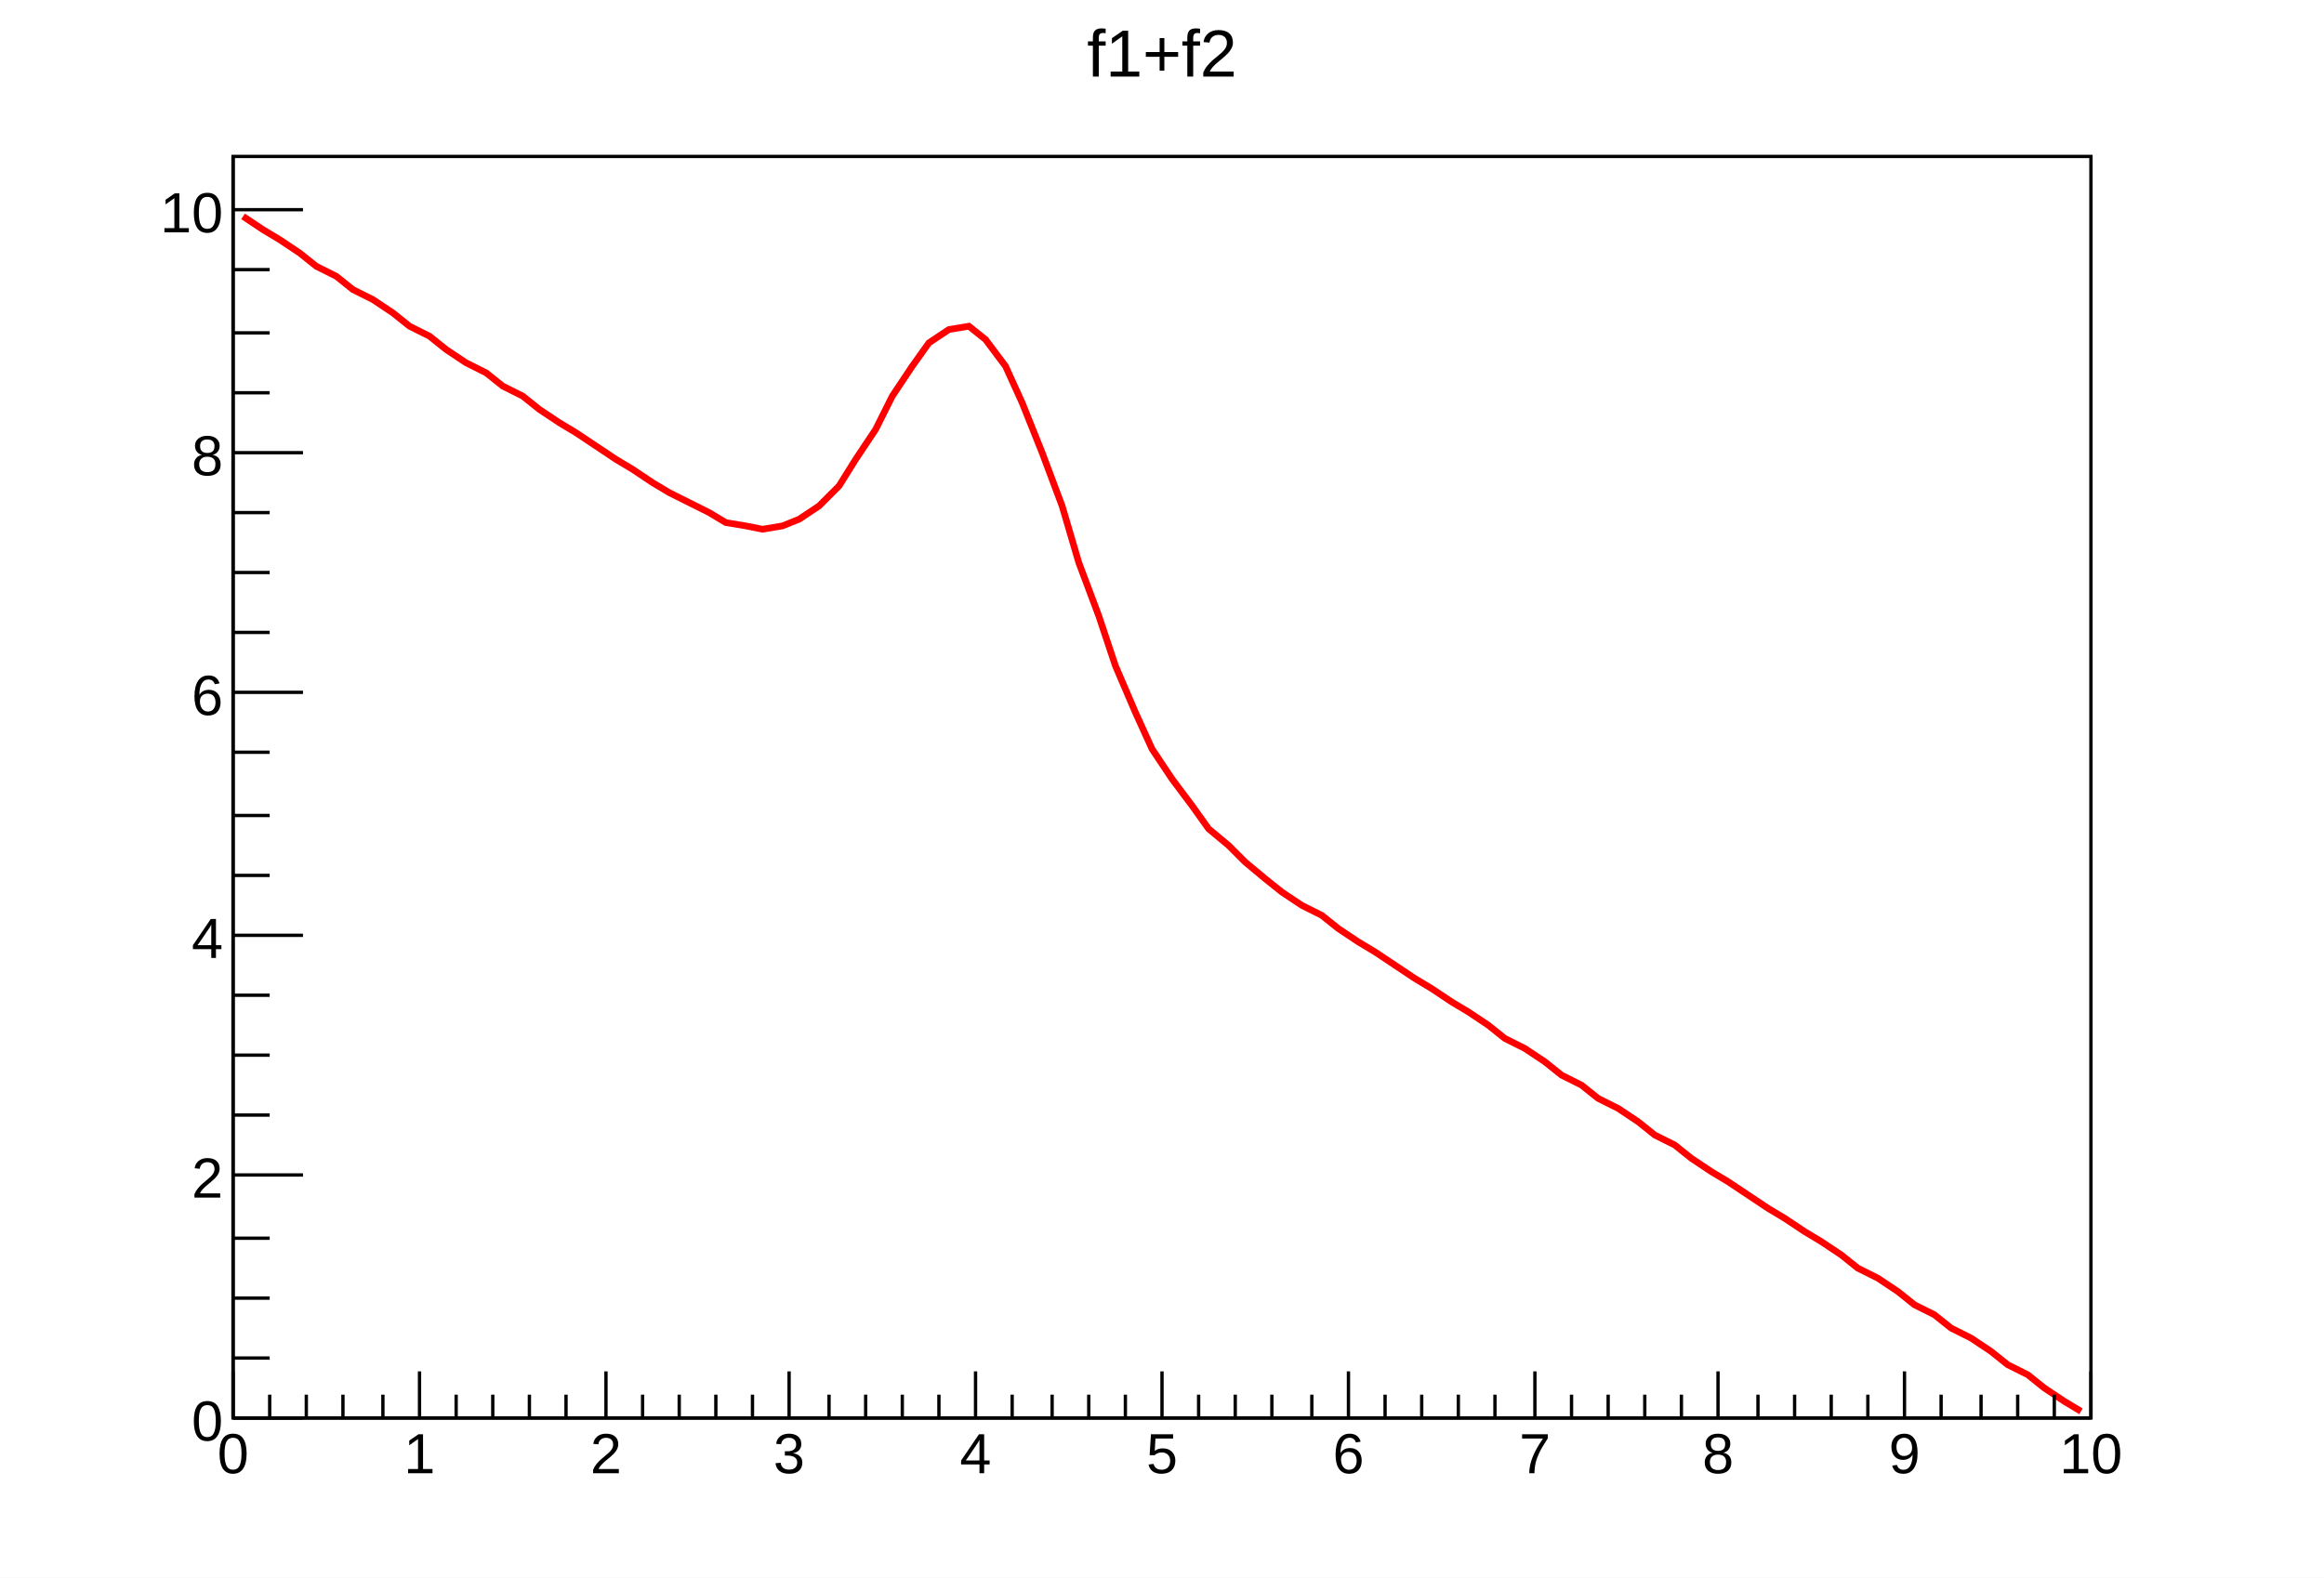
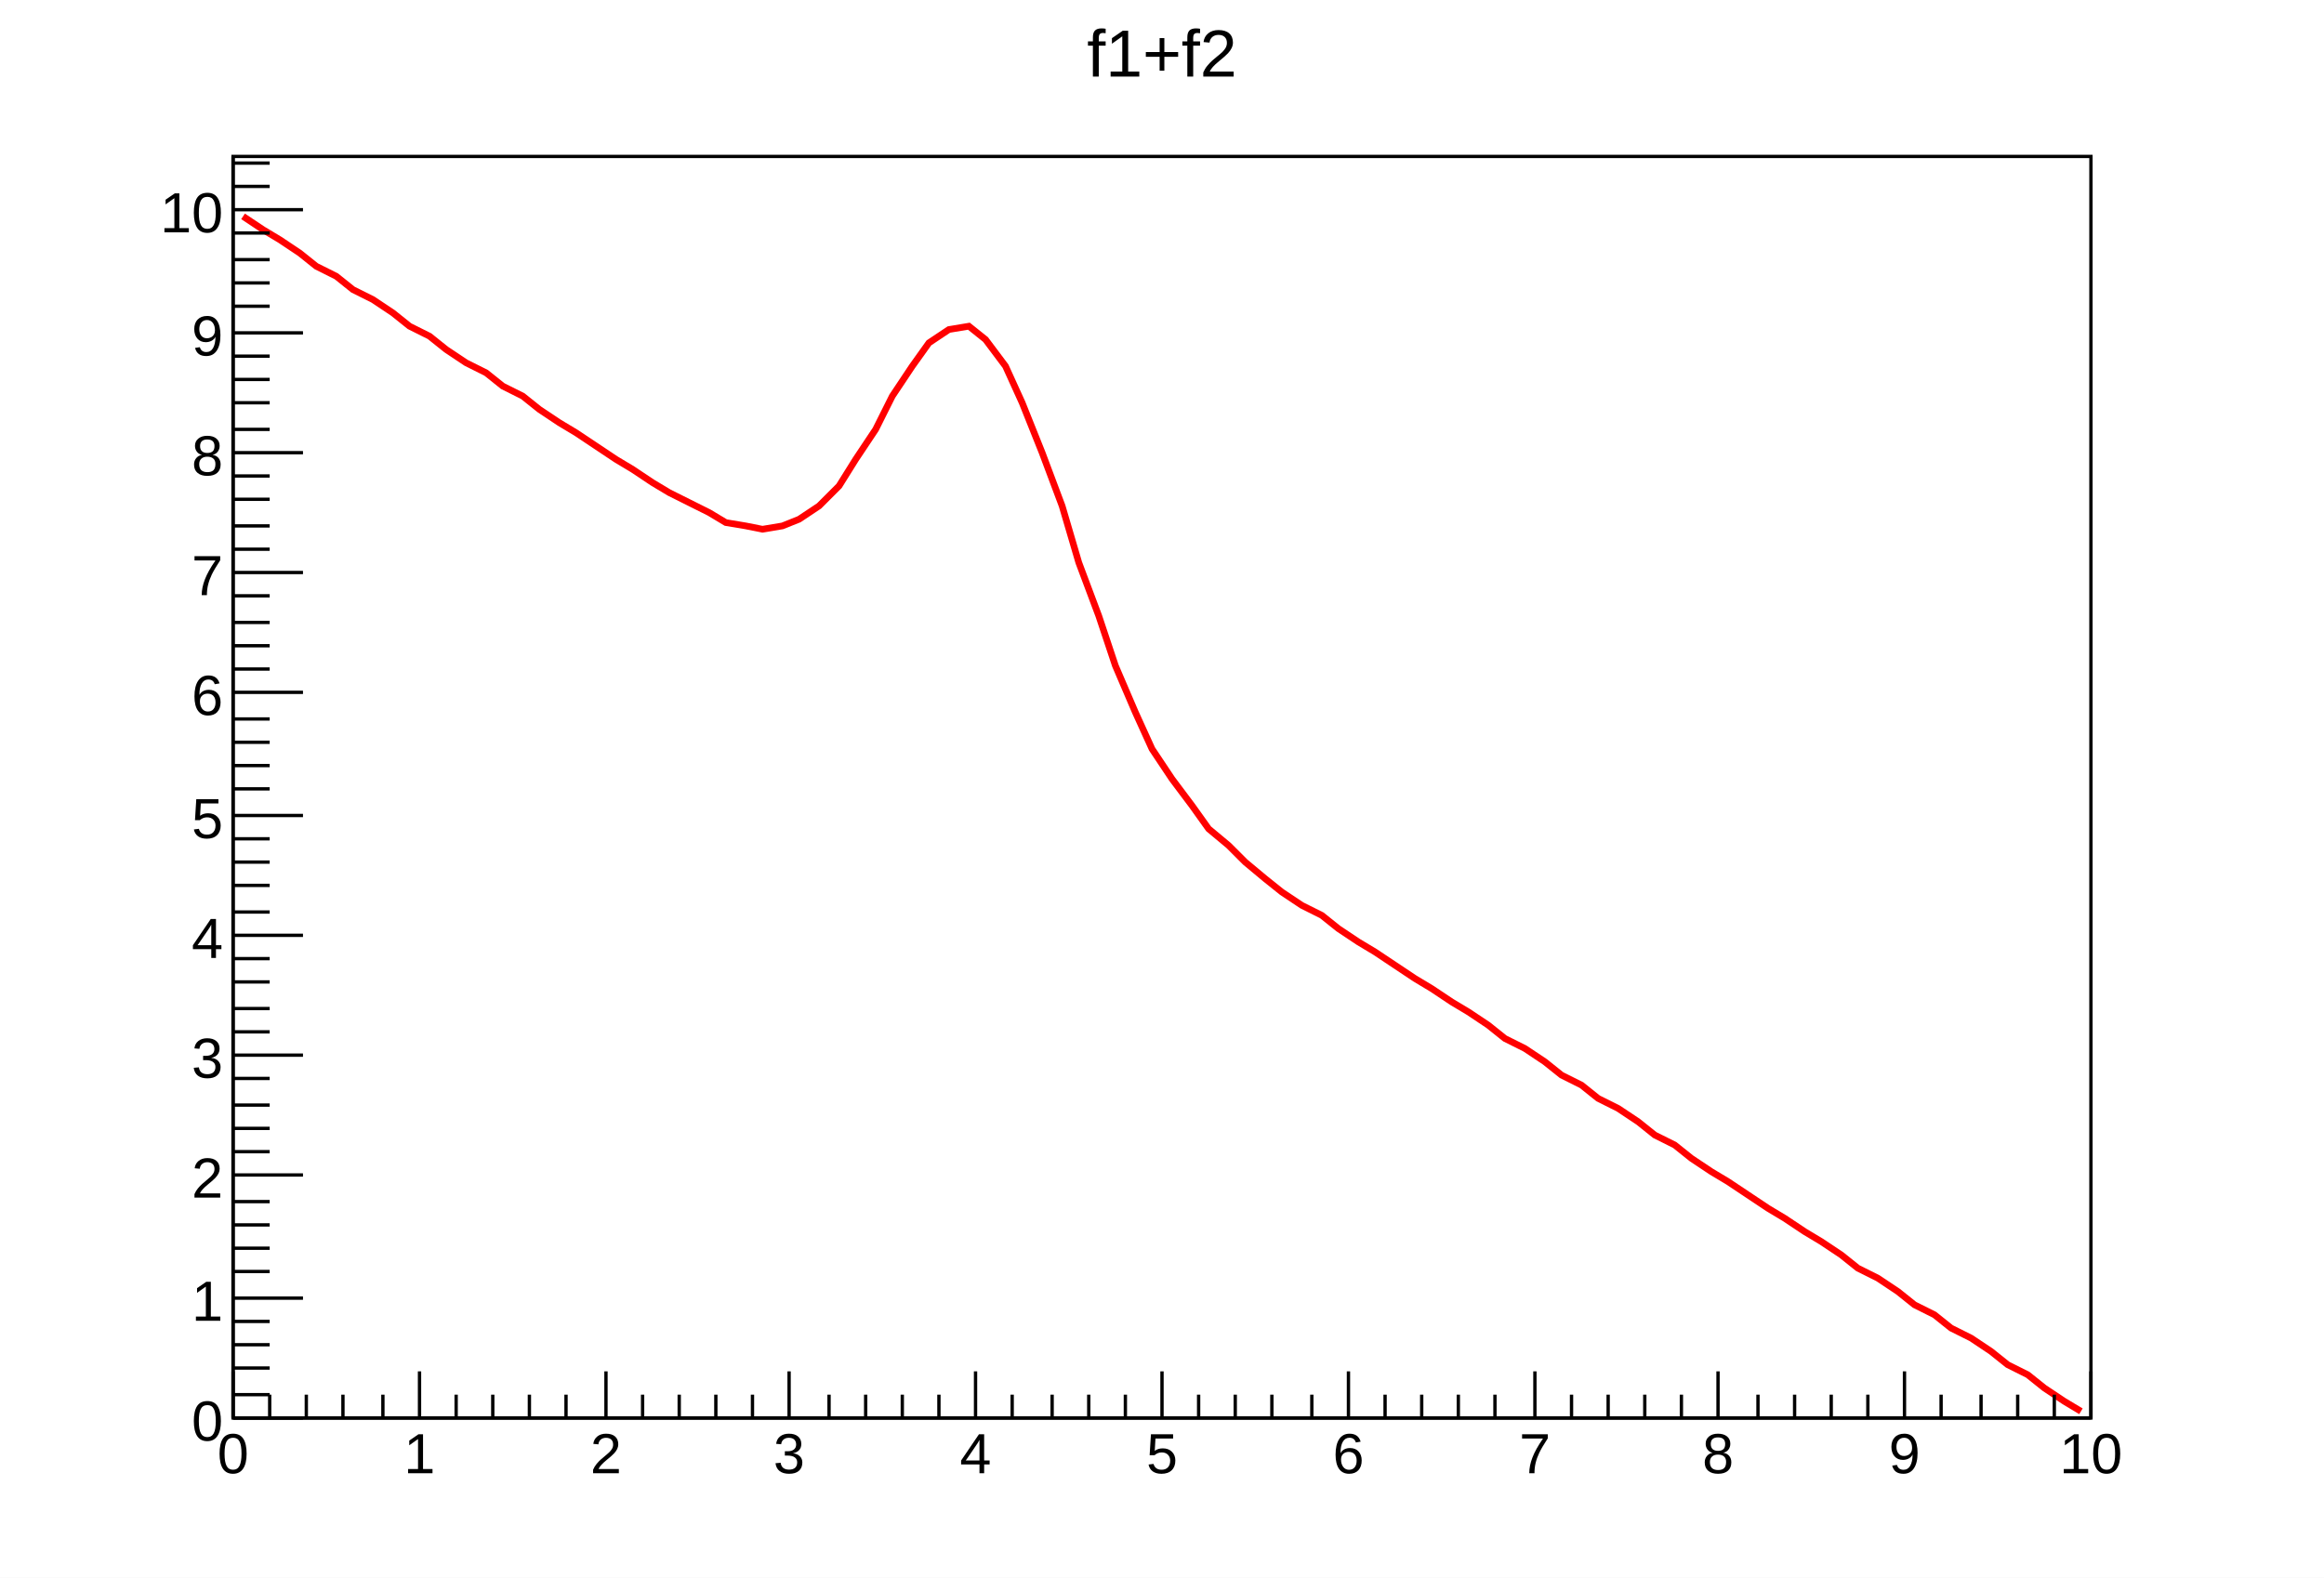
<svg xmlns="http://www.w3.org/2000/svg" viewBox="0 0 698 474" preserveAspectRatio="none" width="698" height="474">
  <path d="M0,0H698V474H0Z" style="fill: white;" />
  <g>
    <g transform="translate(70,47)">
      <path d="M0,0H558V379H0Z" style="fill: white; stroke: black; stroke-width: 1;" />
      <svg x="0" y="0" overflow="hidden" width="558" height="379" viewBox="0 0 558 379">
        <g>
          <path d="M3,18l6,4l5,3l6,4l5,4l6,3l5,4l6,3l6,4l5,4l6,3l5,4l6,4l6,3l5,4l6,3l5,4l6,4l5,3l6,4l6,4l5,3l6,4l5,3l6,3l6,3l5,3l6,1l5,1l6,-1l5,-2l6,-4l6,-6l5,-8l6,-9l5,-10l6,-9l5,-7l6,-4l6,-1l5,4l6,8l5,11l6,15l6,16l5,17l6,16l5,15l6,14l5,11l6,9l6,8l5,7l6,5l5,5l6,5l5,4l6,4l6,3l5,4l6,4l5,3l6,4l6,4l5,3l6,4l5,3l6,4l5,4l6,3l6,4l5,4l6,3l5,4l6,3l6,4l5,4l6,3l5,4l6,4l5,3l6,4l6,4l5,3l6,4l5,3l6,4l5,4l6,3l6,4l5,4l6,3l5,4l6,3l6,4l5,4l6,3l5,4l6,4l5,3" style="fill: none; stroke: red; stroke-width: 2;" />
        </g>
      </svg>
      <g>
        <g transform="translate(0,379)">
          <path d="M0,0h558M0,-14V0M11,-7V0M22,-7V0M33,-7V0M45,-7V0M56,-14V0M67,-7V0M78,-7V0M89,-7V0M100,-7V0M112,-14V0M123,-7V0M134,-7V0M145,-7V0M156,-7V0M167,-14V0M179,-7V0M190,-7V0M201,-7V0M212,-7V0M223,-14V0M234,-7V0M246,-7V0M257,-7V0M268,-7V0M279,-14V0M290,-7V0M301,-7V0M312,-7V0M324,-7V0M335,-14V0M346,-7V0M357,-7V0M368,-7V0M379,-7V0M391,-14V0M402,-7V0M413,-7V0M424,-7V0M435,-7V0M446,-14V0M458,-7V0M469,-7V0M480,-7V0M491,-7V0M502,-14V0M513,-7V0M525,-7V0M536,-7V0M547,-7V0M558,-14V0" style="stroke: black; stroke-width: 1;" />
          <g font-family="Arial" font-size="17" space="preserve" fill="black" text-anchor="middle">
            <text dy=".8em" transform="translate(0,3)">
       0
      </text>
            <text dy=".8em" transform="translate(56,3)">
       1
      </text>
            <text dy=".8em" transform="translate(112,3)">
       2
      </text>
            <text dy=".8em" transform="translate(167,3)">
       3
      </text>
            <text dy=".8em" transform="translate(223,3)">
       4
      </text>
            <text dy=".8em" transform="translate(279,3)">
       5
      </text>
            <text dy=".8em" transform="translate(335,3)">
       6
      </text>
            <text dy=".8em" transform="translate(391,3)">
       7
      </text>
            <text dy=".8em" transform="translate(446,3)">
       8
      </text>
            <text dy=".8em" transform="translate(502,3)">
       9
      </text>
            <text dy=".8em" transform="translate(558,3)">
       10
      </text>
          </g>
        </g>
        <g>
-           <path d="M0,0v379M21,379H0M11,361H0M11,343H0M11,325H0M21,306H0M11,288H0M11,270H0M11,252H0M21,234H0M11,216H0M11,198H0M11,179H0M21,161H0M11,143H0M11,125H0M11,107H0M21,89H0M11,71H0M11,53H0M11,34H0M21,16H0" style="stroke: black; stroke-width: 1;" />
+           <path d="M0,0v379M21,379H0M11,372H0M11,364H0M11,357H0M11,350H0M21,343H0M11,335H0M11,328H0M11,321H0M11,314H0M21,306H0M11,299H0M11,292H0M11,285H0M11,277H0M21,270H0M11,263H0M11,256H0M11,248H0M11,241H0M21,234H0M11,227H0M11,219H0M11,212H0M11,205H0M21,198H0M11,190H0M11,183H0M11,176H0M11,169H0M21,161H0M11,154H0M11,147H0M11,140H0M11,132H0M21,125H0M11,118H0M11,111H0M11,103H0M11,96H0M21,89H0M11,82H0M11,74H0M11,67H0M11,60H0M21,53H0M11,45H0M11,38H0M11,31H0M11,23H0M21,16H0M11,9H0M11,2H0" style="stroke: black; stroke-width: 1;" />
          <g font-family="Arial" font-size="17" space="preserve" fill="black" text-anchor="end">
            <text dy=".4em" transform="translate(-3,379)">
       0
      </text>
+             <text dy=".4em" transform="translate(-3,343)">
+        1
+       </text>
            <text dy=".4em" transform="translate(-3,306)">
       2
+       </text>
+             <text dy=".4em" transform="translate(-3,270)">
+        3
      </text>
            <text dy=".4em" transform="translate(-3,234)">
       4
      </text>
+             <text dy=".4em" transform="translate(-3,198)">
+        5
+       </text>
            <text dy=".4em" transform="translate(-3,161)">
       6
      </text>
+             <text dy=".4em" transform="translate(-3,125)">
+        7
+       </text>
            <text dy=".4em" transform="translate(-3,89)">
       8
+       </text>
+             <text dy=".4em" transform="translate(-3,53)">
+        9
      </text>
            <text dy=".4em" transform="translate(-3,16)">
       10
      </text>
          </g>
        </g>
      </g>
    </g>
    <g transform="translate(314,2)" font-family="Arial" font-size="20" space="preserve">
      <text fill="black" text-anchor="middle" dy=".4em" transform="translate(35,13)">
    f1+f2
   </text>
    </g>
  </g>
</svg>
